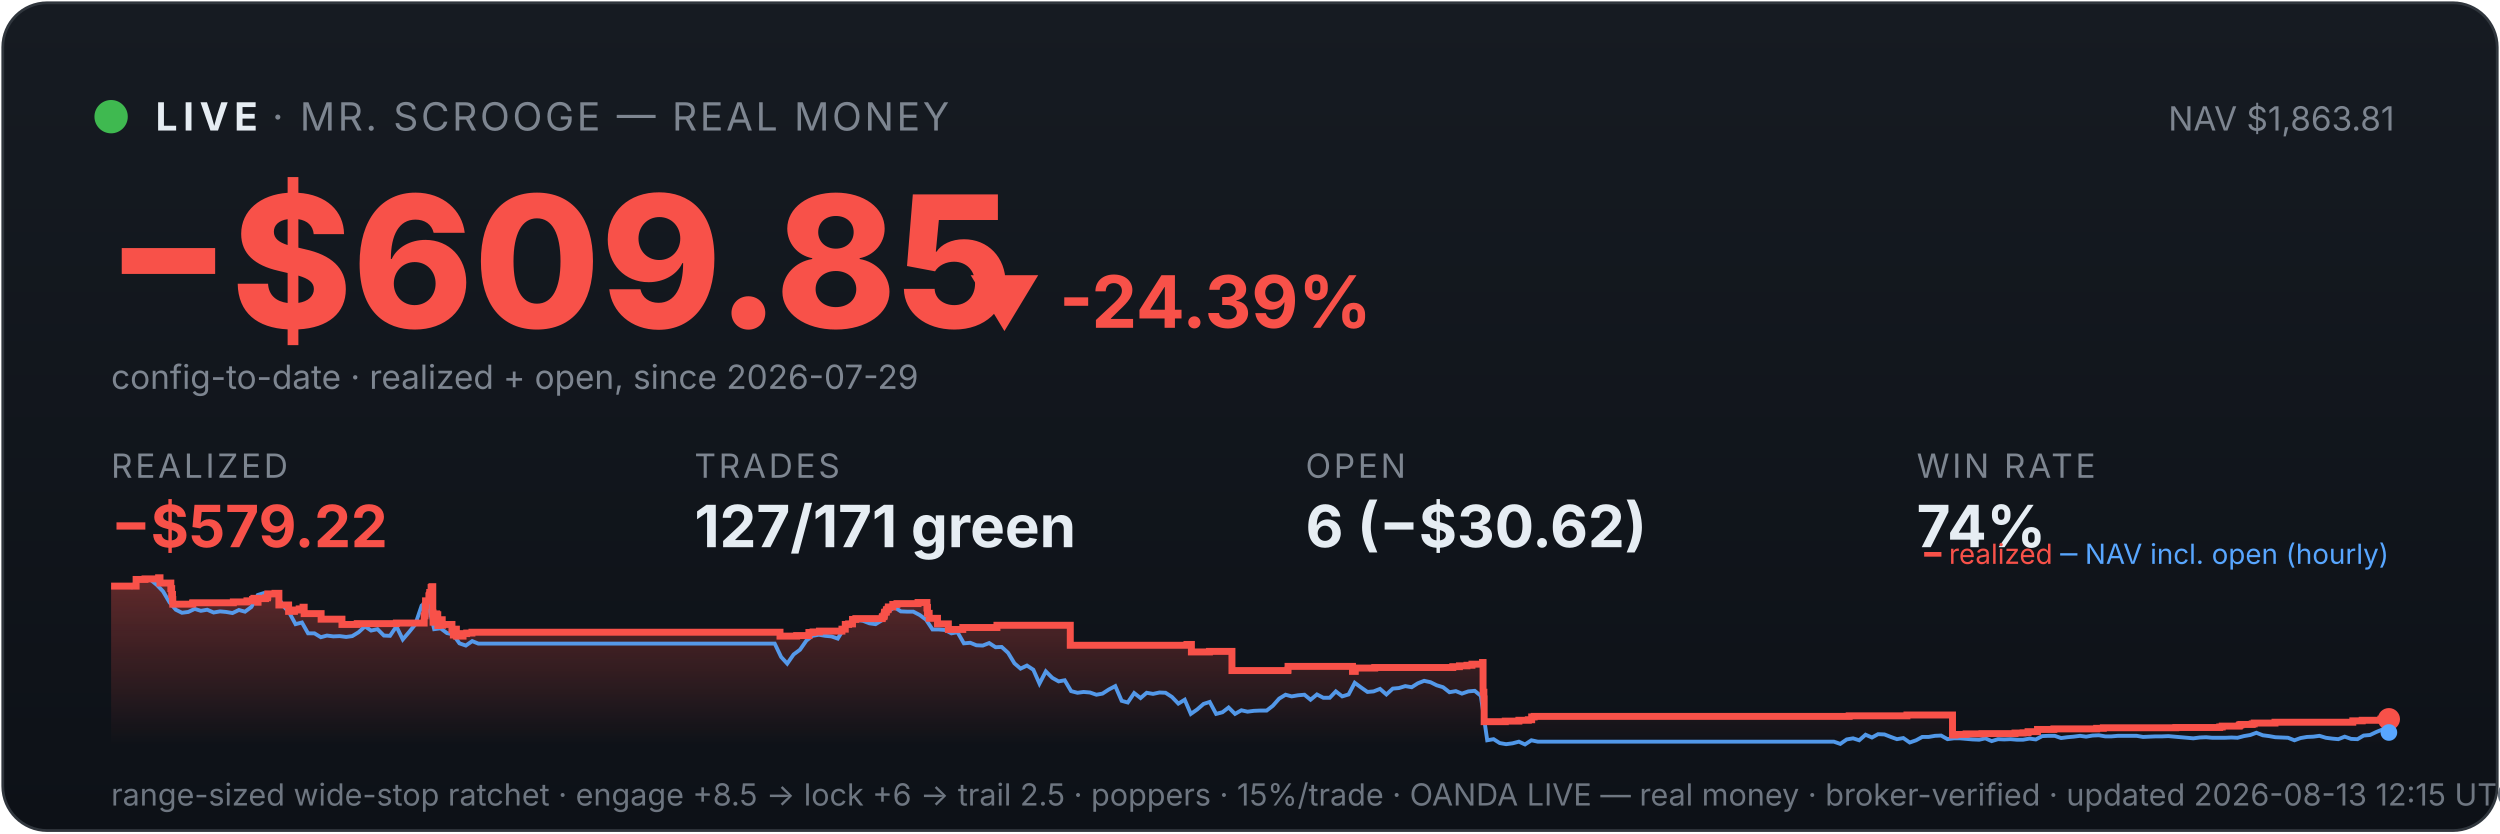
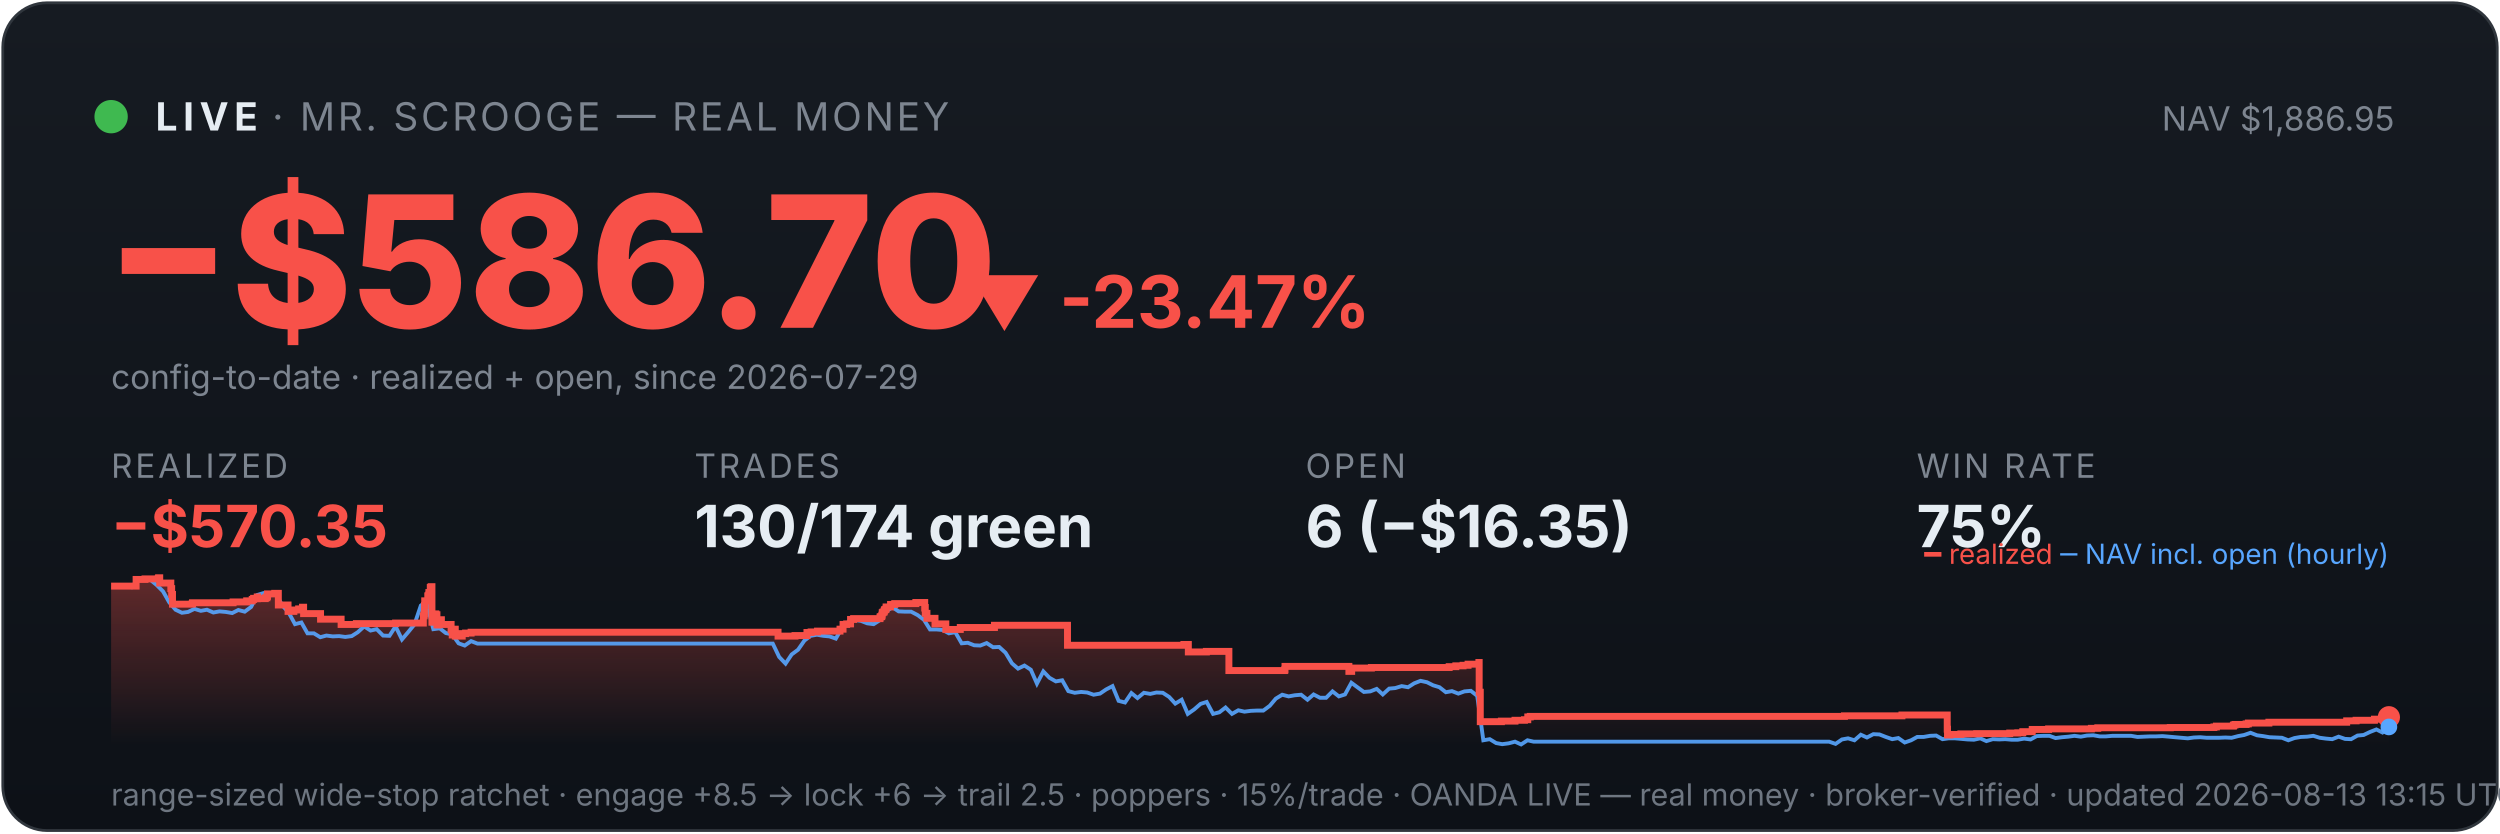
<svg xmlns="http://www.w3.org/2000/svg" viewBox="0 0 900 300" width="100%" font-family="system-ui,-apple-system,sans-serif">
  <defs>
    <linearGradient id="bg" x1="0" y1="0" x2="0" y2="1">
      <stop offset="0" stop-color="#161b22" />
      <stop offset="1" stop-color="#0d1117" />
    </linearGradient>
    <linearGradient id="fill" x1="0" y1="0" x2="0" y2="1">
      <stop offset="0" stop-color="#f85149" stop-opacity="0.35" />
      <stop offset="1" stop-color="#f85149" stop-opacity="0" />
    </linearGradient>
  </defs>
  <rect x="1" y="1" width="898" height="298" rx="16" fill="url(#bg)" stroke="#30363d" />
  <circle cx="40" cy="42" r="6" fill="#3fb950" />
  <text x="56" y="47" font-size="14" font-weight="700" fill="#e6edf3" letter-spacing="2">LIVE</text>
  <text x="98" y="47" font-size="14" fill="#7d8590" letter-spacing="1">· MR. SCROOGE — REAL MONEY</text>
-   <text x="862" y="47" font-size="12" fill="#7d8590" text-anchor="end">NAV $1,863.81</text>
-   <text x="38" y="118" font-size="66" font-weight="800" fill="#f85149">−$609.85</text>
-   <text x="348" y="118" font-size="26" font-weight="700" fill="#f85149">▼ -24.39%</text>
+   <text x="862" y="47" font-size="12" fill="#7d8590" text-anchor="end">NAV $1,886.95</text>
+   <text x="38" y="118" font-size="66" font-weight="800" fill="#f85149">−$586.70</text>
+   <text x="348" y="118" font-size="26" font-weight="700" fill="#f85149">▼ -23.47%</text>
  <text x="40" y="140" font-size="12" fill="#7d8590">config-to-date · realized + open, since 2026-07-29</text>
  <text x="40" y="172" font-family="system-ui,-apple-system,sans-serif" font-size="12" fill="#7d8590" letter-spacing="1">REALIZED</text>
-   <text x="40" y="197" font-family="system-ui,-apple-system,sans-serif" font-size="21" font-weight="700" fill="#f85149">−$579.22</text>
+   <text x="40" y="197" font-family="system-ui,-apple-system,sans-serif" font-size="21" font-weight="700" fill="#f85149">−$570.35</text>
  <text x="250" y="172" font-family="system-ui,-apple-system,sans-serif" font-size="12" fill="#7d8590" letter-spacing="1">TRADES</text>
-   <text x="250" y="197" font-family="system-ui,-apple-system,sans-serif" font-size="21" font-weight="700" fill="#e6edf3">127/171 green</text>
+   <text x="250" y="197" font-family="system-ui,-apple-system,sans-serif" font-size="21" font-weight="700" fill="#e6edf3">130/174 green</text>
  <text x="470" y="172" font-family="system-ui,-apple-system,sans-serif" font-size="12" fill="#7d8590" letter-spacing="1">OPEN</text>
-   <text x="470" y="197" font-family="system-ui,-apple-system,sans-serif" font-size="21" font-weight="700" fill="#e6edf3">6 (−$30.62)</text>
+   <text x="470" y="197" font-family="system-ui,-apple-system,sans-serif" font-size="21" font-weight="700" fill="#e6edf3">6 (−$16.35)</text>
  <text x="690" y="172" font-family="system-ui,-apple-system,sans-serif" font-size="12" fill="#7d8590" letter-spacing="1">WIN RATE</text>
-   <text x="690" y="197" font-family="system-ui,-apple-system,sans-serif" font-size="21" font-weight="700" fill="#e6edf3">74%</text>
-   <polygon points="40,268 40.0,211.0 49.0,211.0 49.0,208.6 52.2,208.6 52.2,208.4 57.1,208.4 57.1,208.2 57.1,208.2 57.1,208.0 57.6,208.0 57.6,209.9 61.5,209.9 61.5,211.9 61.8,211.9 61.8,214.0 62.1,214.0 62.1,215.8 62.2,215.8 62.2,217.5 69.3,217.5 69.3,217.3 69.4,217.3 69.4,217.0 84.0,217.0 84.0,216.7 88.9,216.7 88.9,216.3 90.9,216.3 90.9,215.8 91.4,215.8 91.4,215.4 92.8,215.4 92.8,214.9 92.8,214.9 92.8,216.8 92.9,216.8 92.9,215.5 95.6,215.5 95.6,215.2 96.3,215.2 96.3,214.7 96.4,214.7 96.4,213.8 99.0,213.8 99.0,213.6 100.4,213.6 100.4,215.5 100.4,215.5 100.4,217.8 103.9,217.8 103.9,220.1 106.0,220.1 106.0,219.6 107.7,219.6 107.7,219.2 109.1,219.2 109.1,218.6 109.5,218.6 109.5,218.2 109.5,218.2 109.5,220.9 115.6,220.9 115.6,222.9 123.1,222.9 123.1,224.8 128.6,224.8 128.6,224.5 142.7,224.5 142.7,224.3 152.7,224.3 152.7,223.1 152.7,223.1 152.7,222.7 152.7,222.7 152.7,221.7 153.0,221.7 153.0,221.0 153.1,221.0 153.1,218.0 153.2,218.0 153.2,216.3 154.4,216.3 154.4,215.3 154.4,215.3 154.4,214.5 154.6,214.5 154.6,214.2 154.7,214.2 154.7,213.3 155.2,213.3 155.2,212.2 155.2,212.2 155.2,211.5 155.5,211.5 155.5,211.2 155.8,211.2 155.8,214.0 155.8,214.0 155.8,217.3 155.8,217.3 155.8,220.6 155.9,220.6 155.9,224.0 156.2,224.0 156.2,222.0 156.3,222.0 156.3,221.7 156.8,221.7 156.8,221.5 157.0,221.5 157.0,221.0 157.2,221.0 157.2,222.9 157.2,222.9 157.2,221.8 157.3,221.8 157.3,221.7 157.5,221.7 157.5,221.3 157.6,221.3 157.6,223.3 157.6,223.3 157.6,225.2 157.7,225.2 157.7,224.9 157.9,224.9 157.9,225.0 158.1,225.0 158.1,224.7 158.1,224.7 158.1,224.3 158.4,224.3 158.4,223.6 158.4,223.6 158.4,223.4 158.4,223.4 158.4,223.1 159.2,223.1 159.2,225.1 159.3,225.1 159.3,224.8 162.7,224.8 162.7,226.7 163.2,226.7 163.2,228.6 163.3,228.6 163.3,227.6 163.4,227.6 163.4,226.9 163.7,226.9 163.7,226.5 164.3,226.5 164.3,229.0 166.7,229.0 166.7,228.1 168.0,228.1 168.0,227.9 169.9,227.9 169.9,227.6 280.8,227.6 280.8,229.0 286.8,229.0 286.8,228.8 291.2,228.8 291.2,227.7 292.7,227.7 292.7,227.5 295.0,227.5 295.0,227.2 303.1,227.2 303.1,226.7 303.1,226.7 303.1,226.5 304.3,226.5 304.3,224.8 305.5,224.8 305.5,224.6 306.9,224.6 306.9,223.0 308.1,223.0 308.1,222.7 317.6,222.7 317.6,222.2 317.7,222.2 317.7,222.0 318.2,222.0 318.2,221.7 318.3,221.7 318.3,221.4 318.4,221.4 318.4,220.6 318.5,220.6 318.5,220.4 319.0,220.4 319.0,220.2 319.1,220.2 319.1,219.9 319.1,219.9 319.1,219.5 319.6,219.5 319.6,219.3 319.8,219.3 319.8,218.8 319.8,218.8 319.8,218.5 321.4,218.5 321.4,218.3 321.4,218.3 321.4,217.8 321.4,217.8 321.4,217.6 322.9,217.6 322.9,217.3 330.5,217.3 330.5,216.9 333.7,216.9 333.7,218.9 333.8,218.9 333.8,218.7 333.9,218.7 333.9,220.8 334.5,220.8 334.5,222.6 337.5,222.6 337.5,224.6 341.4,224.6 341.4,226.6 346.6,226.6 346.6,225.9 358.9,225.9 358.9,225.1 385.3,225.1 385.3,232.3 427.3,232.3 427.3,232.0 428.9,232.0 428.9,234.7 435.4,234.7 435.4,234.5 443.5,234.5 443.5,241.4 463.6,241.4 463.6,241.2 463.7,241.2 463.7,239.9 486.9,239.9 486.9,241.7 487.9,241.7 487.9,240.5 494.9,240.5 494.9,240.3 523.0,240.3 523.0,240.0 525.4,240.0 525.4,239.7 528.1,239.7 528.1,239.5 529.9,239.5 529.9,239.1 533.7,239.1 533.7,238.5 533.9,238.5 533.9,241.1 533.9,241.1 533.9,249.2 534.2,249.2 534.2,251.6 534.3,251.6 534.3,259.8 541.9,259.8 541.9,259.6 546.8,259.6 546.8,259.3 550.2,259.3 550.2,259.1 551.4,259.1 551.4,258.5 551.4,258.5 551.4,258.1 552.3,258.1 552.3,257.9 665.7,257.9 665.7,257.7 686.5,257.7 686.5,257.4 702.9,257.4 702.9,261.9 702.9,261.9 702.9,262.5 702.9,262.5 702.9,263.2 702.9,263.2 702.9,263.5 702.9,263.5 702.9,263.6 702.9,263.6 702.9,264.6 703.8,264.6 703.8,264.4 707.8,264.4 707.8,264.2 713.5,264.2 713.5,264.1 725.4,264.1 725.4,263.9 728.3,263.9 728.3,263.8 730.1,263.8 730.1,263.4 733.5,263.4 733.5,262.6 739.4,262.6 739.4,262.5 739.4,262.5 739.4,262.4 754.8,262.4 754.8,262.2 757.2,262.2 757.2,262.0 783.3,262.0 783.3,261.9 799.1,261.9 799.1,261.7 800.0,261.7 800.0,261.4 806.1,261.4 806.1,261.2 806.2,261.2 806.2,261.0 806.7,261.0 806.7,260.8 810.8,260.8 810.8,260.6 811.5,260.6 811.5,260.3 819.0,260.3 819.0,260.0 847.0,260.0 847.0,259.5 850.4,259.5 850.4,259.3 857.1,259.3 857.1,258.9 860.0,258.9 860.0,258.9 860,268" fill="url(#fill)" />
-   <polyline points="40.5,211.0 40.6,211.0 42.8,211.0 43.2,211.0 45.1,211.1 47.4,211.4 49.6,208.7 51.9,208.2 54.2,208.7 56.5,210.6 58.7,212.9 61.0,216.8 63.3,219.5 65.5,220.6 67.8,220.3 70.1,219.2 72.3,219.9 74.6,219.5 76.9,220.5 79.2,220.1 81.4,220.3 83.7,220.7 86.0,219.6 88.2,220.2 90.5,218.5 92.8,214.2 95.0,213.5 97.3,214.3 99.6,214.1 101.9,218.0 104.1,220.5 106.4,224.7 108.7,224.1 110.9,228.0 113.2,228.0 115.5,229.4 117.7,228.8 120.0,229.1 122.3,229.0 124.6,229.3 126.8,229.0 129.1,227.6 131.4,225.5 133.6,227.0 135.9,226.5 138.2,228.8 140.4,228.9 142.7,225.5 145.0,230.2 147.3,227.5 149.5,224.8 151.8,218.0 153.4,216.8 154.1,217.5 156.3,226.5 158.6,226.2 160.9,227.9 163.1,228.4 165.4,231.6 167.7,232.4 170.0,230.8 172.2,231.7 174.5,231.7 176.8,231.7 179.0,231.7 181.3,231.7 183.6,231.7 185.8,231.7 188.1,231.7 190.4,231.7 192.7,231.7 194.9,231.7 197.2,231.7 199.5,231.7 201.7,231.7 204.0,231.7 206.3,231.7 208.5,231.7 210.8,231.7 213.1,231.7 215.4,231.7 217.6,231.7 219.9,231.7 222.2,231.7 224.4,231.7 226.7,231.7 229.0,231.7 231.2,231.7 233.5,231.7 235.8,231.7 238.0,231.7 240.3,231.7 242.6,231.7 244.9,231.7 247.1,231.7 249.4,231.7 251.7,231.7 253.9,231.7 256.2,231.7 258.5,231.7 260.7,231.7 263.0,231.7 265.3,231.7 267.6,231.7 269.8,231.7 272.1,231.7 274.4,231.7 276.6,231.7 278.9,231.7 281.2,236.5 283.4,238.9 285.7,235.6 288.0,233.9 290.3,230.6 292.5,228.9 294.8,228.5 297.1,228.9 299.3,229.1 301.6,229.9 303.9,226.1 306.1,223.9 308.4,223.2 310.7,223.5 313.0,224.4 315.2,224.7 317.5,223.3 319.8,220.1 322.0,218.6 324.3,220.1 326.6,220.2 328.8,220.2 331.1,221.4 333.4,223.1 335.7,226.6 337.9,226.6 340.2,226.8 342.5,228.0 344.7,227.6 347.0,231.6 349.3,231.4 351.5,232.3 353.8,232.4 356.1,231.5 358.4,233.0 360.6,232.9 362.9,235.0 365.2,238.8 367.4,240.7 369.7,239.6 372.0,241.1 374.2,246.1 376.5,241.7 378.8,244.0 381.1,245.3 383.3,244.9 385.6,248.8 387.9,249.4 390.1,249.1 392.4,249.3 394.7,250.1 396.9,249.7 399.2,248.2 401.5,247.0 403.8,252.3 406.0,252.9 408.3,249.5 410.6,251.3 412.8,249.4 415.1,249.8 417.4,249.3 419.6,249.4 421.9,250.9 424.2,253.3 426.5,251.9 428.7,257.0 431.0,255.4 433.3,253.4 435.5,252.7 437.8,257.0 440.1,256.4 442.3,254.7 444.6,257.0 446.9,255.7 449.1,256.2 451.4,255.9 453.7,255.8 456.0,255.8 458.2,254.1 460.5,251.5 462.8,250.1 465.0,250.7 467.3,250.3 469.6,250.1 471.8,251.9 474.1,250.0 476.4,251.2 478.7,251.2 480.9,248.9 483.2,250.7 485.5,250.0 487.7,245.8 490.0,247.5 492.3,249.1 494.5,248.9 496.8,248.0 499.1,250.0 501.4,247.9 503.6,247.7 505.9,247.0 508.2,247.4 510.4,246.0 512.7,245.1 515.0,245.6 517.2,246.7 519.5,247.4 521.8,249.2 524.1,248.8 526.3,249.7 528.6,248.9 530.9,248.7 533.1,250.5 535.4,266.5 537.7,266.1 539.9,267.5 542.2,267.9 544.5,267.6 546.8,267.0 549.0,268.0 551.3,266.5 553.6,267.0 555.8,267.0 558.1,267.0 560.4,267.0 562.6,267.0 564.9,267.0 567.2,267.0 569.5,267.0 571.7,267.0 574.0,267.0 576.3,267.0 578.5,267.0 580.8,267.0 583.1,267.0 585.3,267.0 587.6,267.0 589.9,267.0 592.2,267.0 594.4,267.0 596.7,267.0 599.0,267.0 601.2,267.0 603.5,267.0 605.8,267.0 608.0,267.0 610.3,267.0 612.6,267.0 614.9,267.0 617.1,267.0 619.4,267.0 621.7,267.0 623.9,267.0 626.2,267.0 628.5,267.0 630.7,267.0 633.0,267.0 635.3,267.0 637.6,267.0 639.8,267.0 642.1,267.0 644.4,267.0 646.6,267.0 648.9,267.0 651.2,267.0 653.4,267.0 655.7,267.0 658.0,267.0 660.2,267.0 662.5,267.8 664.8,266.2 667.1,265.8 669.3,266.5 671.6,264.5 673.9,265.5 676.1,264.3 678.4,264.4 680.7,265.3 682.9,266.1 685.2,265.7 687.5,267.3 689.8,266.5 692.0,265.3 694.3,265.3 696.6,264.9 698.8,264.8 701.1,266.1 703.4,265.8 705.6,265.8 707.9,266.0 710.2,266.2 712.5,266.3 714.7,265.8 717.0,266.8 719.3,266.1 721.5,266.2 723.8,266.1 726.1,266.3 728.3,266.3 730.6,265.9 732.9,266.2 735.2,265.0 737.4,264.9 739.7,264.9 742.0,265.7 744.2,265.4 746.5,265.2 748.8,264.9 751.0,265.2 753.3,264.8 755.6,264.7 757.9,265.1 760.1,265.1 762.4,264.9 764.7,264.9 766.9,264.9 769.2,264.9 771.5,265.3 773.7,265.2 776.0,265.1 778.3,265.1 780.6,265.0 782.8,265.2 785.1,265.4 787.4,265.6 789.6,265.8 791.9,265.5 794.2,265.4 796.4,265.6 798.7,265.6 801.0,265.6 803.3,265.5 805.5,265.6 807.8,265.0 810.1,264.6 812.3,263.8 814.6,264.7 816.9,265.0 819.1,265.4 821.4,265.5 823.7,265.6 826.0,266.5 828.2,265.7 830.5,265.3 832.8,265.2 835.0,264.9 837.3,265.6 839.6,265.9 841.8,266.1 844.1,265.2 846.4,266.0 848.7,266.1 850.9,264.8 853.2,264.6 855.5,263.5 857.7,262.6 860.0,263.7" fill="none" stroke="#58a6ff" stroke-width="1.4" opacity="0.9" />
-   <polyline points="40.0,211.0 49.0,211.0 49.0,208.6 52.2,208.6 52.2,208.4 57.1,208.4 57.1,208.2 57.1,208.2 57.1,208.0 57.6,208.0 57.6,209.9 61.5,209.9 61.5,211.9 61.8,211.9 61.8,214.0 62.1,214.0 62.1,215.8 62.2,215.8 62.2,217.5 69.3,217.5 69.3,217.3 69.4,217.3 69.4,217.0 84.0,217.0 84.0,216.7 88.9,216.7 88.9,216.3 90.9,216.3 90.9,215.8 91.4,215.8 91.4,215.4 92.8,215.4 92.8,214.9 92.8,214.9 92.8,216.8 92.9,216.8 92.9,215.5 95.6,215.5 95.6,215.2 96.3,215.2 96.3,214.7 96.4,214.7 96.4,213.8 99.0,213.8 99.0,213.6 100.4,213.6 100.4,215.5 100.4,215.5 100.4,217.8 103.9,217.8 103.9,220.1 106.0,220.1 106.0,219.6 107.7,219.6 107.7,219.2 109.1,219.2 109.1,218.6 109.5,218.6 109.5,218.2 109.5,218.2 109.5,220.9 115.6,220.9 115.6,222.9 123.1,222.9 123.1,224.8 128.6,224.8 128.6,224.5 142.7,224.5 142.7,224.3 152.7,224.3 152.7,223.1 152.7,223.1 152.7,222.7 152.7,222.7 152.7,221.7 153.0,221.7 153.0,221.0 153.1,221.0 153.1,218.0 153.2,218.0 153.2,216.3 154.4,216.3 154.4,215.3 154.4,215.3 154.4,214.5 154.6,214.5 154.6,214.2 154.7,214.2 154.7,213.3 155.2,213.3 155.2,212.2 155.2,212.2 155.2,211.5 155.5,211.5 155.5,211.2 155.8,211.2 155.8,214.0 155.8,214.0 155.8,217.3 155.8,217.3 155.8,220.6 155.9,220.6 155.9,224.0 156.2,224.0 156.2,222.0 156.3,222.0 156.3,221.7 156.8,221.7 156.8,221.5 157.0,221.5 157.0,221.0 157.2,221.0 157.2,222.9 157.2,222.9 157.2,221.8 157.3,221.8 157.3,221.7 157.5,221.7 157.5,221.3 157.6,221.3 157.6,223.3 157.6,223.3 157.6,225.2 157.7,225.2 157.7,224.9 157.9,224.9 157.9,225.0 158.1,225.0 158.1,224.7 158.1,224.7 158.1,224.3 158.4,224.3 158.4,223.6 158.4,223.6 158.4,223.4 158.4,223.4 158.4,223.1 159.2,223.1 159.2,225.1 159.3,225.1 159.3,224.8 162.7,224.8 162.7,226.7 163.2,226.7 163.2,228.6 163.3,228.6 163.3,227.6 163.4,227.6 163.4,226.9 163.7,226.9 163.7,226.5 164.3,226.5 164.3,229.0 166.7,229.0 166.7,228.1 168.0,228.1 168.0,227.9 169.9,227.9 169.9,227.6 280.8,227.6 280.8,229.0 286.8,229.0 286.8,228.8 291.2,228.8 291.2,227.7 292.7,227.7 292.7,227.5 295.0,227.5 295.0,227.2 303.1,227.2 303.1,226.7 303.1,226.7 303.1,226.5 304.3,226.5 304.3,224.8 305.5,224.8 305.5,224.6 306.9,224.6 306.9,223.0 308.1,223.0 308.1,222.7 317.6,222.7 317.6,222.2 317.7,222.2 317.7,222.0 318.2,222.0 318.2,221.7 318.3,221.7 318.3,221.4 318.4,221.4 318.4,220.6 318.5,220.6 318.5,220.4 319.0,220.4 319.0,220.2 319.1,220.2 319.1,219.9 319.1,219.9 319.1,219.5 319.6,219.5 319.6,219.3 319.8,219.3 319.8,218.8 319.8,218.8 319.8,218.5 321.4,218.5 321.4,218.3 321.4,218.3 321.4,217.8 321.4,217.8 321.4,217.6 322.9,217.6 322.9,217.3 330.5,217.3 330.5,216.9 333.7,216.9 333.7,218.9 333.8,218.9 333.8,218.7 333.9,218.7 333.9,220.8 334.5,220.8 334.5,222.6 337.5,222.6 337.5,224.6 341.4,224.6 341.4,226.6 346.6,226.6 346.6,225.9 358.9,225.9 358.9,225.1 385.3,225.1 385.3,232.3 427.3,232.3 427.3,232.0 428.9,232.0 428.9,234.7 435.4,234.7 435.4,234.5 443.5,234.5 443.5,241.4 463.6,241.4 463.6,241.2 463.7,241.2 463.7,239.9 486.9,239.9 486.9,241.7 487.9,241.7 487.9,240.5 494.9,240.5 494.9,240.3 523.0,240.3 523.0,240.0 525.4,240.0 525.4,239.7 528.1,239.7 528.1,239.5 529.9,239.5 529.9,239.1 533.7,239.1 533.7,238.5 533.9,238.5 533.9,241.1 533.9,241.1 533.9,249.2 534.2,249.2 534.2,251.6 534.3,251.6 534.3,259.8 541.9,259.8 541.9,259.6 546.8,259.6 546.8,259.3 550.2,259.3 550.2,259.1 551.4,259.1 551.4,258.5 551.4,258.5 551.4,258.1 552.3,258.1 552.3,257.9 665.7,257.9 665.7,257.7 686.5,257.7 686.5,257.4 702.9,257.4 702.9,261.9 702.9,261.9 702.9,262.5 702.9,262.5 702.9,263.2 702.9,263.2 702.9,263.5 702.9,263.5 702.9,263.6 702.9,263.6 702.9,264.6 703.8,264.6 703.8,264.4 707.8,264.4 707.8,264.2 713.5,264.2 713.5,264.1 725.4,264.1 725.4,263.9 728.3,263.9 728.3,263.8 730.1,263.8 730.1,263.4 733.5,263.4 733.5,262.6 739.4,262.6 739.4,262.5 739.4,262.5 739.4,262.4 754.8,262.4 754.8,262.2 757.2,262.2 757.2,262.0 783.3,262.0 783.3,261.9 799.1,261.9 799.1,261.7 800.0,261.7 800.0,261.4 806.1,261.4 806.1,261.2 806.2,261.2 806.2,261.0 806.7,261.0 806.7,260.8 810.8,260.8 810.8,260.6 811.5,260.6 811.5,260.3 819.0,260.3 819.0,260.0 847.0,260.0 847.0,259.5 850.4,259.5 850.4,259.3 857.1,259.3 857.1,258.9 860.0,258.9 860.0,258.9" fill="none" stroke="#f85149" stroke-width="2.5" />
-   <circle cx="860.0" cy="258.9" r="4" fill="#f85149" />
-   <circle cx="860.0" cy="263.7" r="3" fill="#58a6ff" />
+   <text x="690" y="197" font-family="system-ui,-apple-system,sans-serif" font-size="21" font-weight="700" fill="#e6edf3">75%</text>
+   <polygon points="40,268 40.0,211.0 49.0,211.0 49.0,208.6 52.2,208.6 52.2,208.4 57.0,208.4 57.0,208.2 57.1,208.2 57.1,208.0 57.5,208.0 57.5,209.9 61.5,209.9 61.5,211.9 61.8,211.9 61.8,214.0 62.1,214.0 62.1,215.8 62.1,215.8 62.1,217.5 69.2,217.5 69.2,217.3 69.3,217.3 69.3,217.0 83.9,217.0 83.9,216.7 88.8,216.7 88.8,216.3 90.8,216.3 90.8,215.8 91.3,215.8 91.3,215.4 92.6,215.4 92.6,214.9 92.7,214.9 92.7,216.8 92.7,216.8 92.7,215.5 95.5,215.5 95.5,215.2 96.1,215.2 96.1,214.7 96.3,214.7 96.3,213.8 98.9,213.8 98.9,213.6 100.2,213.6 100.2,215.5 100.2,215.5 100.2,217.8 103.7,217.8 103.7,220.1 105.8,220.1 105.8,219.6 107.5,219.6 107.5,219.2 108.9,219.2 108.9,218.6 109.3,218.6 109.3,218.2 109.3,218.2 109.3,220.9 115.4,220.9 115.4,222.9 122.8,222.9 122.8,224.8 128.3,224.8 128.3,224.5 142.4,224.5 142.4,224.3 152.4,224.3 152.4,223.1 152.4,223.1 152.4,222.7 152.4,222.7 152.4,221.7 152.7,221.7 152.7,221.0 152.8,221.0 152.8,218.0 152.9,218.0 152.9,216.3 154.0,216.3 154.0,215.3 154.0,215.3 154.0,214.5 154.3,214.5 154.3,214.2 154.4,214.2 154.4,213.3 154.9,213.3 154.9,212.2 154.9,212.2 154.9,211.5 155.2,211.5 155.2,211.2 155.5,211.2 155.5,214.0 155.5,214.0 155.5,217.3 155.5,217.3 155.5,220.6 155.5,220.6 155.5,224.0 155.9,224.0 155.9,222.0 156.0,222.0 156.0,221.7 156.5,221.7 156.5,221.5 156.6,221.5 156.6,221.0 156.9,221.0 156.9,222.9 156.9,222.9 156.9,221.8 157.0,221.8 157.0,221.7 157.2,221.7 157.2,221.3 157.3,221.3 157.3,223.3 157.3,223.3 157.3,225.2 157.3,225.2 157.3,224.9 157.6,224.9 157.6,225.0 157.8,225.0 157.8,224.7 157.8,224.7 157.8,224.3 158.0,224.3 158.0,223.6 158.1,223.6 158.1,223.4 158.1,223.4 158.1,223.1 158.9,223.1 158.9,225.1 158.9,225.1 158.9,224.8 162.4,224.8 162.4,226.7 162.8,226.7 162.8,228.6 162.9,228.6 162.9,227.6 163.0,227.6 163.0,226.9 163.3,226.9 163.3,226.5 163.9,226.5 163.9,229.0 166.4,229.0 166.4,228.1 167.6,228.1 167.6,227.9 169.6,227.9 169.6,227.6 280.1,227.6 280.1,229.0 286.2,229.0 286.2,228.8 290.5,228.8 290.5,227.7 292.0,227.7 292.0,227.5 294.3,227.5 294.3,227.2 302.4,227.2 302.4,226.7 302.4,226.7 302.4,226.5 303.5,226.5 303.5,224.8 304.8,224.8 304.8,224.6 306.2,224.6 306.2,223.0 307.3,223.0 307.3,222.7 316.8,222.7 316.8,222.2 316.9,222.2 316.9,222.0 317.4,222.0 317.4,221.7 317.5,221.7 317.5,221.4 317.6,221.4 317.6,220.6 317.8,220.6 317.8,220.4 318.2,220.4 318.2,220.2 318.3,220.2 318.3,219.9 318.4,219.9 318.4,219.5 318.8,219.5 318.8,219.3 319.0,219.3 319.0,218.8 319.0,218.8 319.0,218.5 320.6,218.5 320.6,218.3 320.6,218.3 320.6,217.8 320.6,217.8 320.6,217.6 322.1,217.6 322.1,217.3 329.7,217.3 329.7,216.9 332.9,216.9 332.9,218.9 333.0,218.9 333.0,218.7 333.1,218.7 333.1,220.8 333.7,220.8 333.7,222.6 336.6,222.6 336.6,224.6 340.5,224.6 340.5,226.6 345.7,226.6 345.7,225.9 358.0,225.9 358.0,225.1 384.3,225.1 384.3,232.3 426.2,232.3 426.2,232.0 427.8,232.0 427.8,234.7 434.3,234.7 434.3,234.5 442.4,234.5 442.4,241.4 462.4,241.4 462.4,241.2 462.6,241.2 462.6,239.9 485.6,239.9 485.6,241.7 486.6,241.7 486.6,240.5 493.7,240.5 493.7,240.3 521.7,240.3 521.7,240.0 524.1,240.0 524.1,239.7 526.7,239.7 526.7,239.5 528.5,239.5 528.5,239.1 532.4,239.1 532.4,238.5 532.5,238.5 532.5,241.1 532.5,241.1 532.5,249.2 532.9,249.2 532.9,251.6 532.9,251.6 532.9,259.8 540.5,259.8 540.5,259.6 545.4,259.6 545.4,259.3 548.8,259.3 548.8,259.1 550.0,259.1 550.0,258.5 550.0,258.5 550.0,258.1 550.9,258.1 550.9,257.9 664.0,257.9 664.0,257.7 684.7,257.7 684.7,257.4 701.0,257.4 701.0,261.9 701.0,261.9 701.0,262.5 701.1,262.5 701.1,263.2 701.1,263.2 701.1,263.5 701.1,263.5 701.1,263.6 701.1,263.6 701.1,264.6 702.0,264.6 702.0,264.4 705.9,264.4 705.9,264.2 711.6,264.2 711.6,264.1 723.5,264.1 723.5,263.9 726.4,263.9 726.4,263.8 728.2,263.8 728.2,263.4 731.6,263.4 731.6,262.6 737.5,262.6 737.5,262.5 737.5,262.5 737.5,262.4 752.9,262.4 752.9,262.2 755.2,262.2 755.2,262.0 781.3,262.0 781.3,261.9 797.0,261.9 797.0,261.7 797.9,261.7 797.9,261.4 804.0,261.4 804.0,261.2 804.1,261.2 804.1,261.0 804.6,261.0 804.6,260.8 808.6,260.8 808.6,260.6 809.4,260.6 809.4,260.3 816.8,260.3 816.8,260.0 844.8,260.0 844.8,259.5 848.2,259.5 848.2,259.3 854.8,259.3 854.8,258.9 858.8,258.9 858.8,258.8 859.1,258.8 859.1,258.5 859.7,258.5 859.7,258.2 860.0,258.2 860.0,258.2 860,268" fill="url(#fill)" />
+   <polyline points="40.5,211.0 40.6,211.0 42.8,211.0 43.2,211.0 45.1,211.1 47.4,211.4 49.6,208.7 51.9,208.2 54.1,208.7 56.4,210.6 58.7,212.9 60.9,216.8 63.2,219.5 65.5,220.6 67.7,220.3 70.0,219.2 72.3,219.9 74.5,219.5 76.8,220.5 79.0,220.1 81.3,220.3 83.6,220.7 85.8,219.6 88.1,220.2 90.4,218.5 92.6,214.2 94.9,213.5 97.2,214.3 99.4,214.1 101.7,218.0 103.9,220.5 106.2,224.7 108.5,224.1 110.7,228.0 113.0,228.0 115.3,229.4 117.5,228.8 119.8,229.1 122.1,229.0 124.3,229.3 126.6,229.0 128.8,227.6 131.1,225.5 133.4,227.0 135.6,226.5 137.9,228.8 140.2,228.9 142.4,225.5 144.7,230.2 147.0,227.5 149.2,224.8 151.5,218.0 153.1,216.8 153.7,217.5 156.0,226.5 158.3,226.2 160.5,227.9 162.8,228.4 165.1,231.6 167.3,232.4 169.6,230.8 171.9,231.7 174.1,231.7 176.4,231.7 178.6,231.7 180.9,231.7 183.2,231.7 185.4,231.7 187.7,231.7 190.0,231.7 192.2,231.7 194.5,231.7 196.8,231.7 199.0,231.7 201.3,231.7 203.5,231.7 205.8,231.7 208.1,231.7 210.3,231.7 212.6,231.7 214.9,231.7 217.1,231.7 219.4,231.7 221.7,231.7 223.9,231.7 226.2,231.7 228.4,231.7 230.7,231.7 233.0,231.7 235.2,231.7 237.5,231.7 239.8,231.7 242.0,231.7 244.3,231.7 246.6,231.7 248.8,231.7 251.1,231.7 253.3,231.7 255.6,231.7 257.9,231.7 260.1,231.7 262.4,231.7 264.7,231.7 266.9,231.7 269.2,231.7 271.5,231.7 273.7,231.7 276.0,231.7 278.2,231.7 280.5,236.5 282.8,238.9 285.0,235.6 287.3,233.9 289.6,230.6 291.8,228.9 294.1,228.5 296.4,228.9 298.6,229.1 300.9,229.9 303.1,226.1 305.4,223.9 307.7,223.2 309.9,223.5 312.2,224.4 314.5,224.7 316.7,223.3 319.0,220.1 321.3,218.6 323.5,220.1 325.8,220.2 328.0,220.2 330.3,221.4 332.6,223.1 334.8,226.6 337.1,226.6 339.4,226.8 341.6,228.0 343.9,227.6 346.2,231.6 348.4,231.4 350.7,232.3 352.9,232.4 355.2,231.5 357.5,233.0 359.7,232.9 362.0,235.0 364.3,238.8 366.5,240.7 368.8,239.6 371.1,241.1 373.3,246.1 375.6,241.7 377.8,244.0 380.1,245.3 382.4,244.9 384.6,248.8 386.9,249.4 389.2,249.1 391.4,249.3 393.7,250.1 396.0,249.7 398.2,248.2 400.5,247.0 402.7,252.3 405.0,252.9 407.3,249.5 409.5,251.3 411.8,249.4 414.1,249.8 416.3,249.3 418.6,249.4 420.9,250.9 423.1,253.3 425.4,251.9 427.6,257.0 429.9,255.4 432.2,253.4 434.4,252.7 436.7,257.0 439.0,256.4 441.2,254.7 443.5,257.0 445.8,255.7 448.0,256.2 450.3,255.9 452.5,255.8 454.8,255.8 457.1,254.1 459.3,251.5 461.6,250.1 463.9,250.7 466.1,250.3 468.4,250.1 470.7,251.9 472.9,250.0 475.2,251.2 477.4,251.2 479.7,248.9 482.0,250.7 484.2,250.0 486.5,245.8 488.8,247.5 491.0,249.1 493.3,248.9 495.6,248.0 497.8,250.0 500.1,247.9 502.3,247.7 504.6,247.0 506.9,247.4 509.1,246.0 511.4,245.1 513.7,245.6 515.9,246.7 518.2,247.4 520.5,249.2 522.7,248.8 525.0,249.7 527.2,248.9 529.5,248.7 531.8,250.5 534.0,266.5 536.3,266.1 538.6,267.5 540.8,267.9 543.1,267.6 545.4,267.0 547.6,268.0 549.9,266.5 552.1,267.0 554.4,267.0 556.7,267.0 558.9,267.0 561.2,267.0 563.5,267.0 565.7,267.0 568.0,267.0 570.3,267.0 572.5,267.0 574.8,267.0 577.0,267.0 579.3,267.0 581.6,267.0 583.8,267.0 586.1,267.0 588.4,267.0 590.6,267.0 592.9,267.0 595.2,267.0 597.4,267.0 599.7,267.0 601.9,267.0 604.2,267.0 606.5,267.0 608.7,267.0 611.0,267.0 613.3,267.0 615.5,267.0 617.8,267.0 620.1,267.0 622.3,267.0 624.6,267.0 626.8,267.0 629.1,267.0 631.4,267.0 633.6,267.0 635.9,267.0 638.2,267.0 640.4,267.0 642.7,267.0 645.0,267.0 647.2,267.0 649.5,267.0 651.7,267.0 654.0,267.0 656.3,267.0 658.5,267.0 660.8,267.8 663.1,266.2 665.3,265.8 667.6,266.5 669.9,264.5 672.1,265.5 674.4,264.3 676.6,264.4 678.9,265.3 681.2,266.1 683.4,265.7 685.7,267.3 688.0,266.5 690.2,265.3 692.5,265.3 694.8,264.9 697.0,264.8 699.3,266.1 701.5,265.8 703.8,265.8 706.1,266.0 708.3,266.2 710.6,266.3 712.9,265.8 715.1,266.8 717.4,266.1 719.7,266.2 721.9,266.1 724.2,266.3 726.4,266.3 728.7,265.9 731.0,266.2 733.2,265.0 735.5,264.9 737.8,264.9 740.0,265.7 742.3,265.4 744.6,265.2 746.8,264.9 749.1,265.2 751.3,264.8 753.6,264.7 755.9,265.1 758.1,265.1 760.4,264.9 762.7,264.9 764.9,264.9 767.2,264.9 769.5,265.3 771.7,265.2 774.0,265.1 776.2,265.1 778.5,265.0 780.8,265.2 783.0,265.4 785.3,265.6 787.6,265.8 789.8,265.5 792.1,265.4 794.4,265.6 796.6,265.6 798.9,265.6 801.1,265.5 803.4,265.6 805.7,265.0 807.9,264.6 810.2,263.8 812.5,264.7 814.7,265.0 817.0,265.4 819.3,265.5 821.5,265.6 823.8,266.5 826.0,265.7 828.3,265.3 830.6,265.2 832.8,264.9 835.1,265.6 837.4,265.9 839.6,266.1 841.9,265.2 844.2,266.0 846.4,266.1 848.7,264.8 850.9,264.6 853.2,263.5 855.5,262.6 857.7,263.7 860.0,261.7" fill="none" stroke="#58a6ff" stroke-width="1.4" opacity="0.9" />
+   <polyline points="40.0,211.0 49.0,211.0 49.0,208.6 52.2,208.6 52.2,208.4 57.0,208.4 57.0,208.2 57.1,208.2 57.1,208.0 57.5,208.0 57.5,209.9 61.5,209.9 61.5,211.9 61.8,211.9 61.8,214.0 62.1,214.0 62.1,215.8 62.1,215.8 62.1,217.5 69.2,217.5 69.2,217.3 69.3,217.3 69.3,217.0 83.9,217.0 83.9,216.7 88.8,216.7 88.8,216.3 90.8,216.3 90.8,215.8 91.3,215.8 91.3,215.4 92.6,215.4 92.6,214.9 92.7,214.9 92.7,216.8 92.7,216.8 92.7,215.5 95.5,215.5 95.5,215.2 96.1,215.2 96.1,214.7 96.3,214.7 96.3,213.8 98.9,213.8 98.9,213.6 100.2,213.6 100.2,215.5 100.2,215.5 100.2,217.8 103.7,217.8 103.7,220.1 105.8,220.1 105.8,219.6 107.5,219.6 107.5,219.2 108.9,219.2 108.9,218.6 109.3,218.6 109.3,218.2 109.3,218.2 109.3,220.9 115.4,220.9 115.4,222.9 122.8,222.9 122.8,224.8 128.3,224.8 128.3,224.5 142.4,224.5 142.4,224.3 152.4,224.3 152.4,223.1 152.4,223.1 152.4,222.7 152.4,222.7 152.4,221.7 152.7,221.7 152.7,221.0 152.8,221.0 152.8,218.0 152.9,218.0 152.9,216.3 154.0,216.3 154.0,215.3 154.0,215.3 154.0,214.5 154.3,214.5 154.3,214.2 154.4,214.2 154.4,213.3 154.9,213.3 154.9,212.2 154.9,212.2 154.9,211.5 155.2,211.5 155.2,211.2 155.5,211.2 155.5,214.0 155.5,214.0 155.5,217.3 155.5,217.3 155.5,220.6 155.5,220.6 155.5,224.0 155.9,224.0 155.9,222.0 156.0,222.0 156.0,221.7 156.5,221.7 156.5,221.5 156.6,221.5 156.6,221.0 156.9,221.0 156.9,222.9 156.9,222.9 156.9,221.8 157.0,221.8 157.0,221.7 157.2,221.7 157.2,221.3 157.3,221.3 157.3,223.3 157.3,223.3 157.3,225.2 157.3,225.2 157.3,224.9 157.6,224.9 157.6,225.0 157.8,225.0 157.8,224.7 157.8,224.7 157.8,224.3 158.0,224.3 158.0,223.6 158.1,223.6 158.1,223.4 158.1,223.4 158.1,223.1 158.9,223.1 158.9,225.1 158.9,225.1 158.9,224.8 162.4,224.8 162.4,226.7 162.8,226.7 162.8,228.6 162.9,228.6 162.9,227.6 163.0,227.6 163.0,226.9 163.3,226.9 163.3,226.5 163.9,226.5 163.9,229.0 166.4,229.0 166.4,228.1 167.6,228.1 167.6,227.9 169.6,227.9 169.6,227.6 280.1,227.6 280.1,229.0 286.2,229.0 286.2,228.8 290.5,228.8 290.5,227.7 292.0,227.7 292.0,227.5 294.3,227.5 294.3,227.2 302.4,227.2 302.4,226.7 302.4,226.7 302.4,226.5 303.5,226.5 303.5,224.8 304.8,224.8 304.8,224.6 306.2,224.6 306.2,223.0 307.3,223.0 307.3,222.7 316.8,222.7 316.8,222.2 316.9,222.2 316.9,222.0 317.4,222.0 317.4,221.7 317.5,221.7 317.5,221.4 317.6,221.4 317.6,220.6 317.8,220.6 317.8,220.4 318.2,220.4 318.2,220.2 318.3,220.2 318.3,219.9 318.4,219.9 318.4,219.5 318.8,219.5 318.8,219.3 319.0,219.3 319.0,218.8 319.0,218.8 319.0,218.5 320.6,218.5 320.6,218.3 320.6,218.3 320.6,217.8 320.6,217.8 320.6,217.6 322.1,217.6 322.1,217.3 329.7,217.3 329.7,216.9 332.9,216.9 332.9,218.9 333.0,218.9 333.0,218.7 333.1,218.7 333.1,220.8 333.7,220.8 333.7,222.6 336.6,222.6 336.6,224.6 340.5,224.6 340.5,226.6 345.7,226.6 345.7,225.9 358.0,225.9 358.0,225.1 384.3,225.1 384.3,232.3 426.2,232.3 426.2,232.0 427.8,232.0 427.8,234.7 434.3,234.7 434.3,234.5 442.4,234.5 442.4,241.4 462.4,241.4 462.4,241.2 462.6,241.2 462.6,239.9 485.6,239.9 485.6,241.7 486.6,241.7 486.6,240.5 493.7,240.5 493.7,240.3 521.7,240.3 521.7,240.0 524.1,240.0 524.1,239.7 526.7,239.7 526.7,239.5 528.5,239.5 528.5,239.1 532.4,239.1 532.4,238.5 532.5,238.5 532.5,241.1 532.5,241.1 532.5,249.2 532.9,249.2 532.9,251.6 532.9,251.6 532.9,259.8 540.5,259.8 540.5,259.6 545.4,259.6 545.4,259.3 548.8,259.3 548.8,259.1 550.0,259.1 550.0,258.5 550.0,258.5 550.0,258.1 550.9,258.1 550.9,257.9 664.0,257.9 664.0,257.7 684.7,257.7 684.7,257.4 701.0,257.4 701.0,261.9 701.0,261.9 701.0,262.5 701.1,262.5 701.1,263.2 701.1,263.2 701.1,263.5 701.1,263.5 701.1,263.6 701.1,263.6 701.1,264.6 702.0,264.6 702.0,264.4 705.9,264.4 705.9,264.2 711.6,264.2 711.6,264.1 723.5,264.1 723.5,263.9 726.4,263.9 726.4,263.8 728.2,263.8 728.2,263.4 731.6,263.4 731.6,262.6 737.5,262.6 737.5,262.5 737.5,262.5 737.5,262.4 752.9,262.4 752.9,262.2 755.2,262.2 755.2,262.0 781.3,262.0 781.3,261.9 797.0,261.9 797.0,261.7 797.9,261.7 797.9,261.4 804.0,261.4 804.0,261.2 804.1,261.2 804.1,261.0 804.6,261.0 804.6,260.8 808.6,260.8 808.6,260.6 809.4,260.6 809.4,260.3 816.8,260.3 816.8,260.0 844.8,260.0 844.8,259.5 848.2,259.5 848.2,259.3 854.8,259.3 854.8,258.9 858.8,258.9 858.8,258.8 859.1,258.8 859.1,258.5 859.7,258.5 859.7,258.2 860.0,258.2 860.0,258.2" fill="none" stroke="#f85149" stroke-width="2.5" />
+   <circle cx="860.0" cy="258.2" r="4" fill="#f85149" />
+   <circle cx="860.0" cy="261.7" r="3" fill="#58a6ff" />
  <text x="860" y="203" font-size="10" text-anchor="end" fill="#7d8590">
    <tspan fill="#f85149">━ realized</tspan>
    <tspan fill="#58a6ff">─ NAV incl. open (hourly)</tspan>
  </text>
-   <text x="40" y="290" font-size="11" fill="#6e7681">range-sized wide-stop ratchet · engage +8.5 → lock +6 → trail 2.5 · poppers · 15%/trade · OANDA LIVE — real money · broker-verified · updated 2026-08-13 12:15 UTC</text>
+   <text x="40" y="290" font-size="11" fill="#6e7681">range-sized wide-stop ratchet · engage +8.5 → lock +6 → trail 2.5 · poppers · 15%/trade · OANDA LIVE — real money · broker-verified · updated 2026-08-13 13:15 UTC</text>
</svg>
